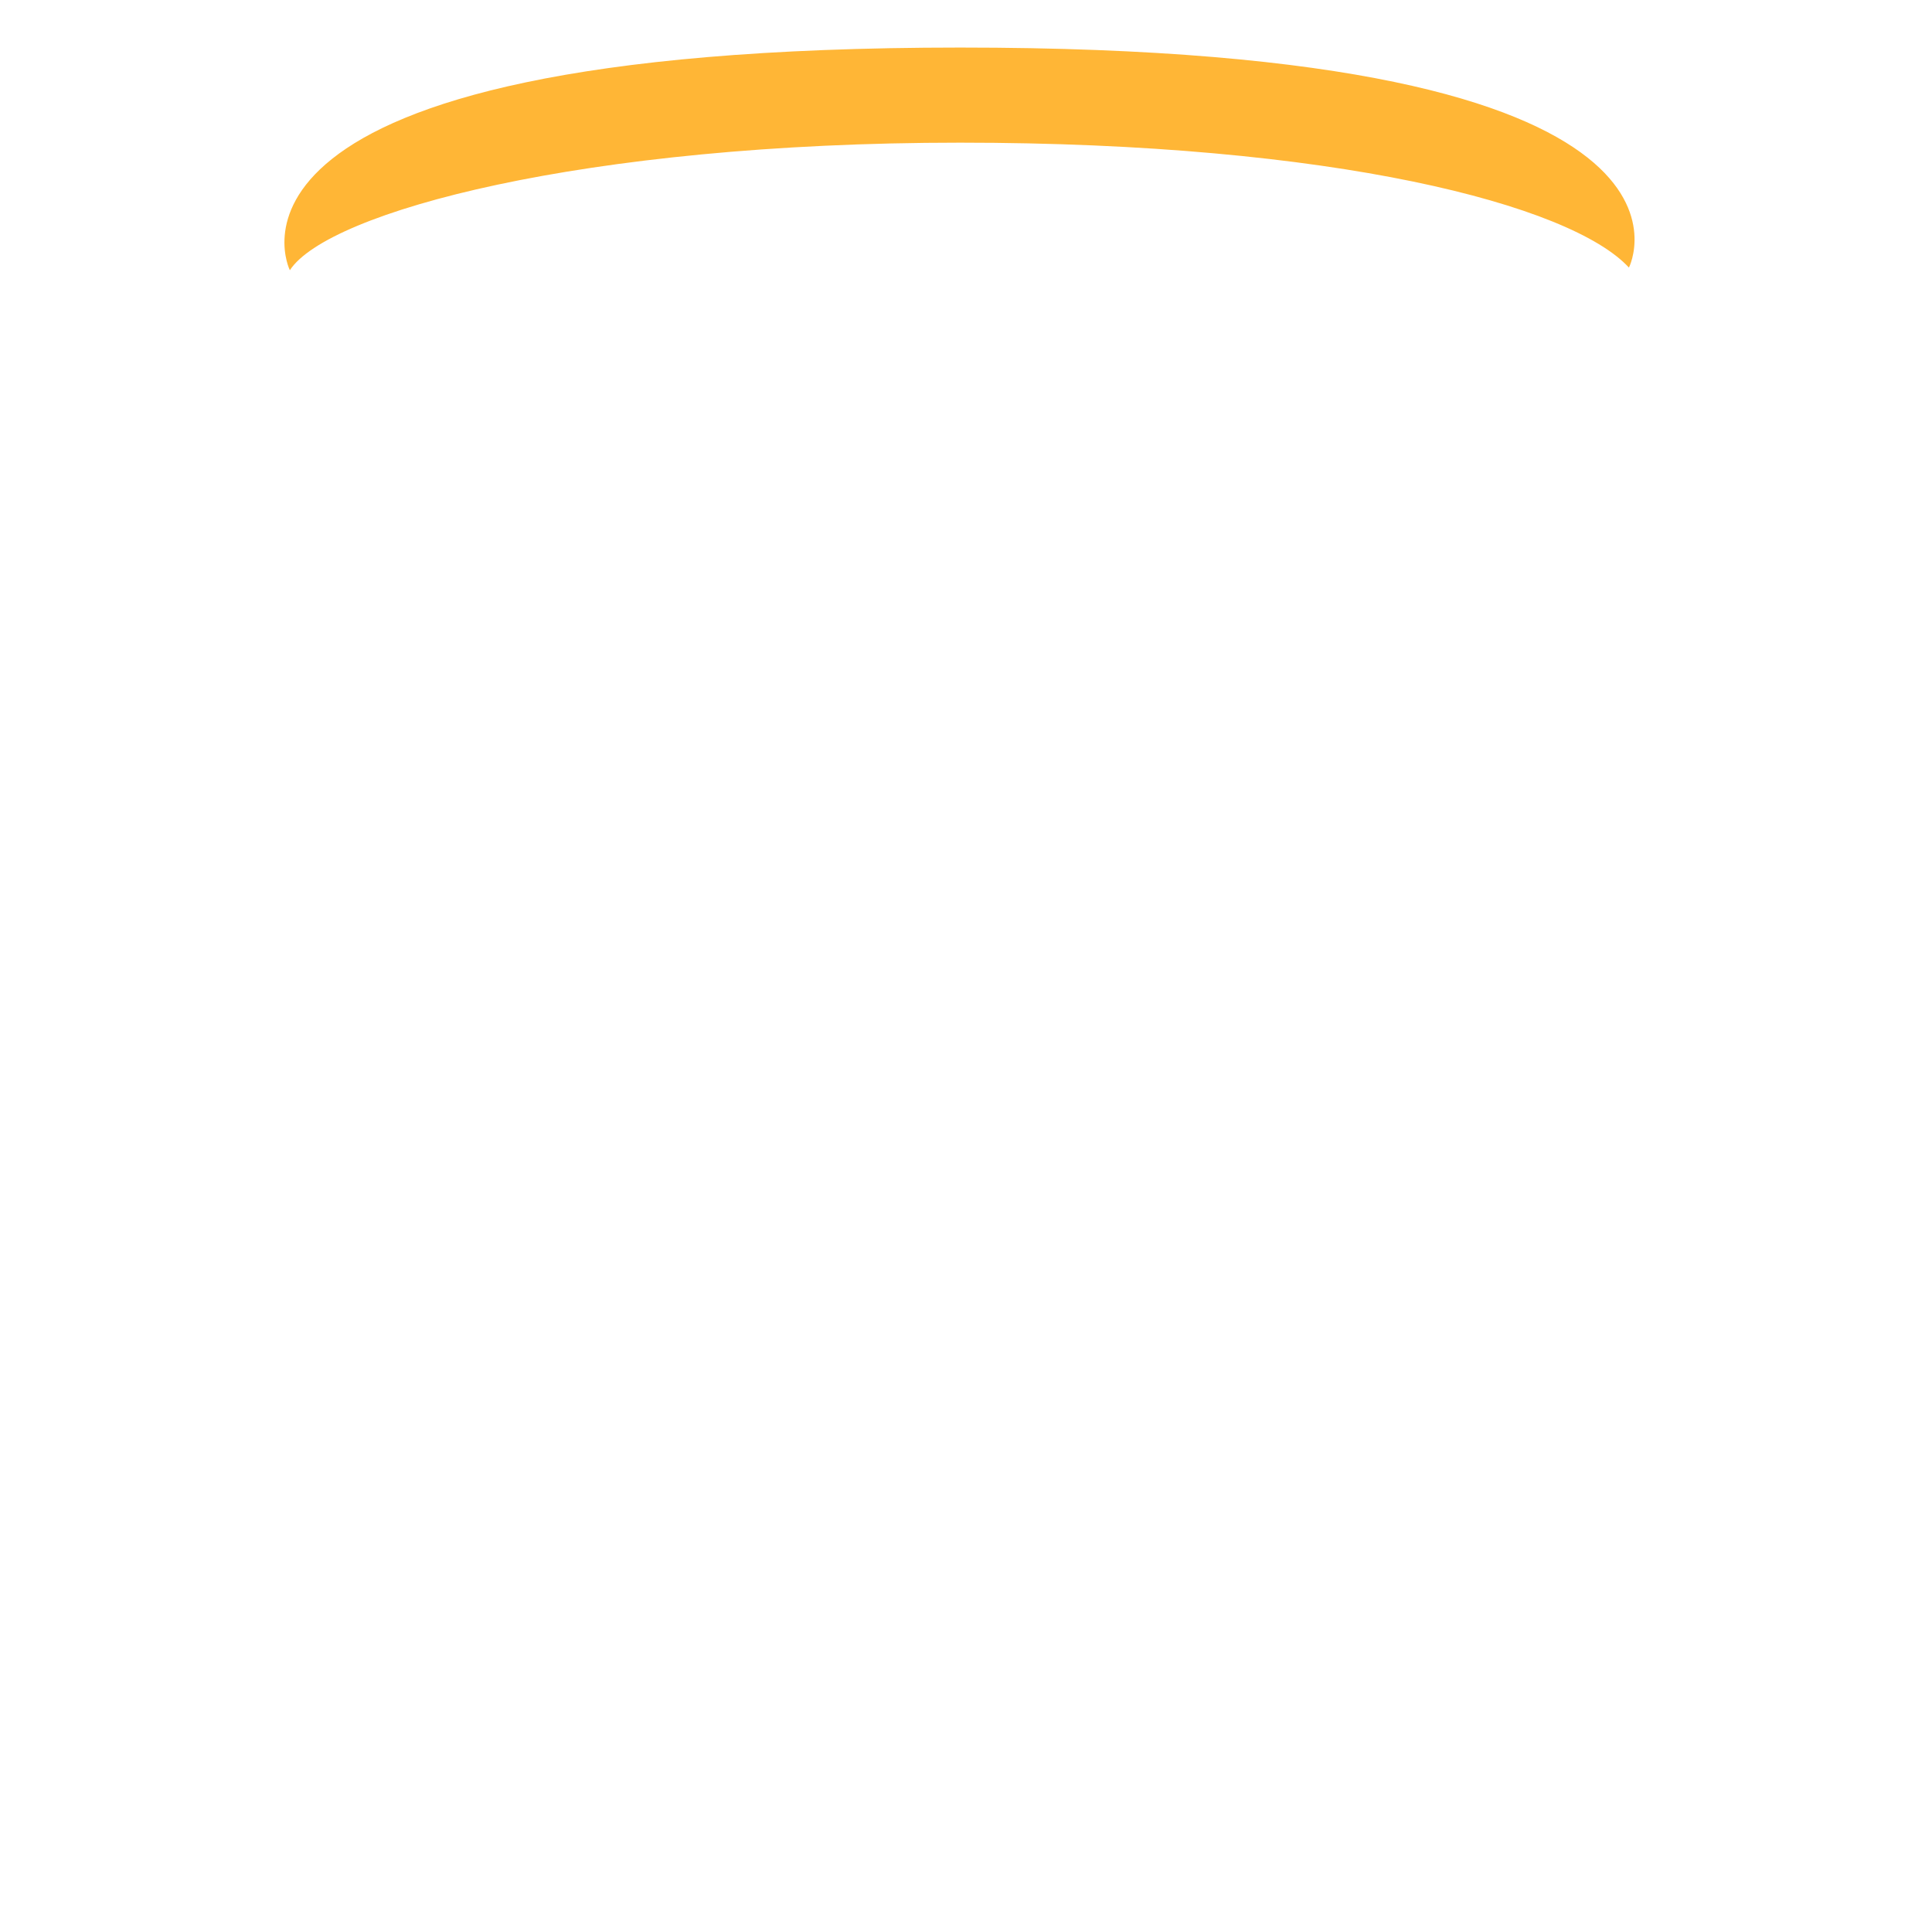
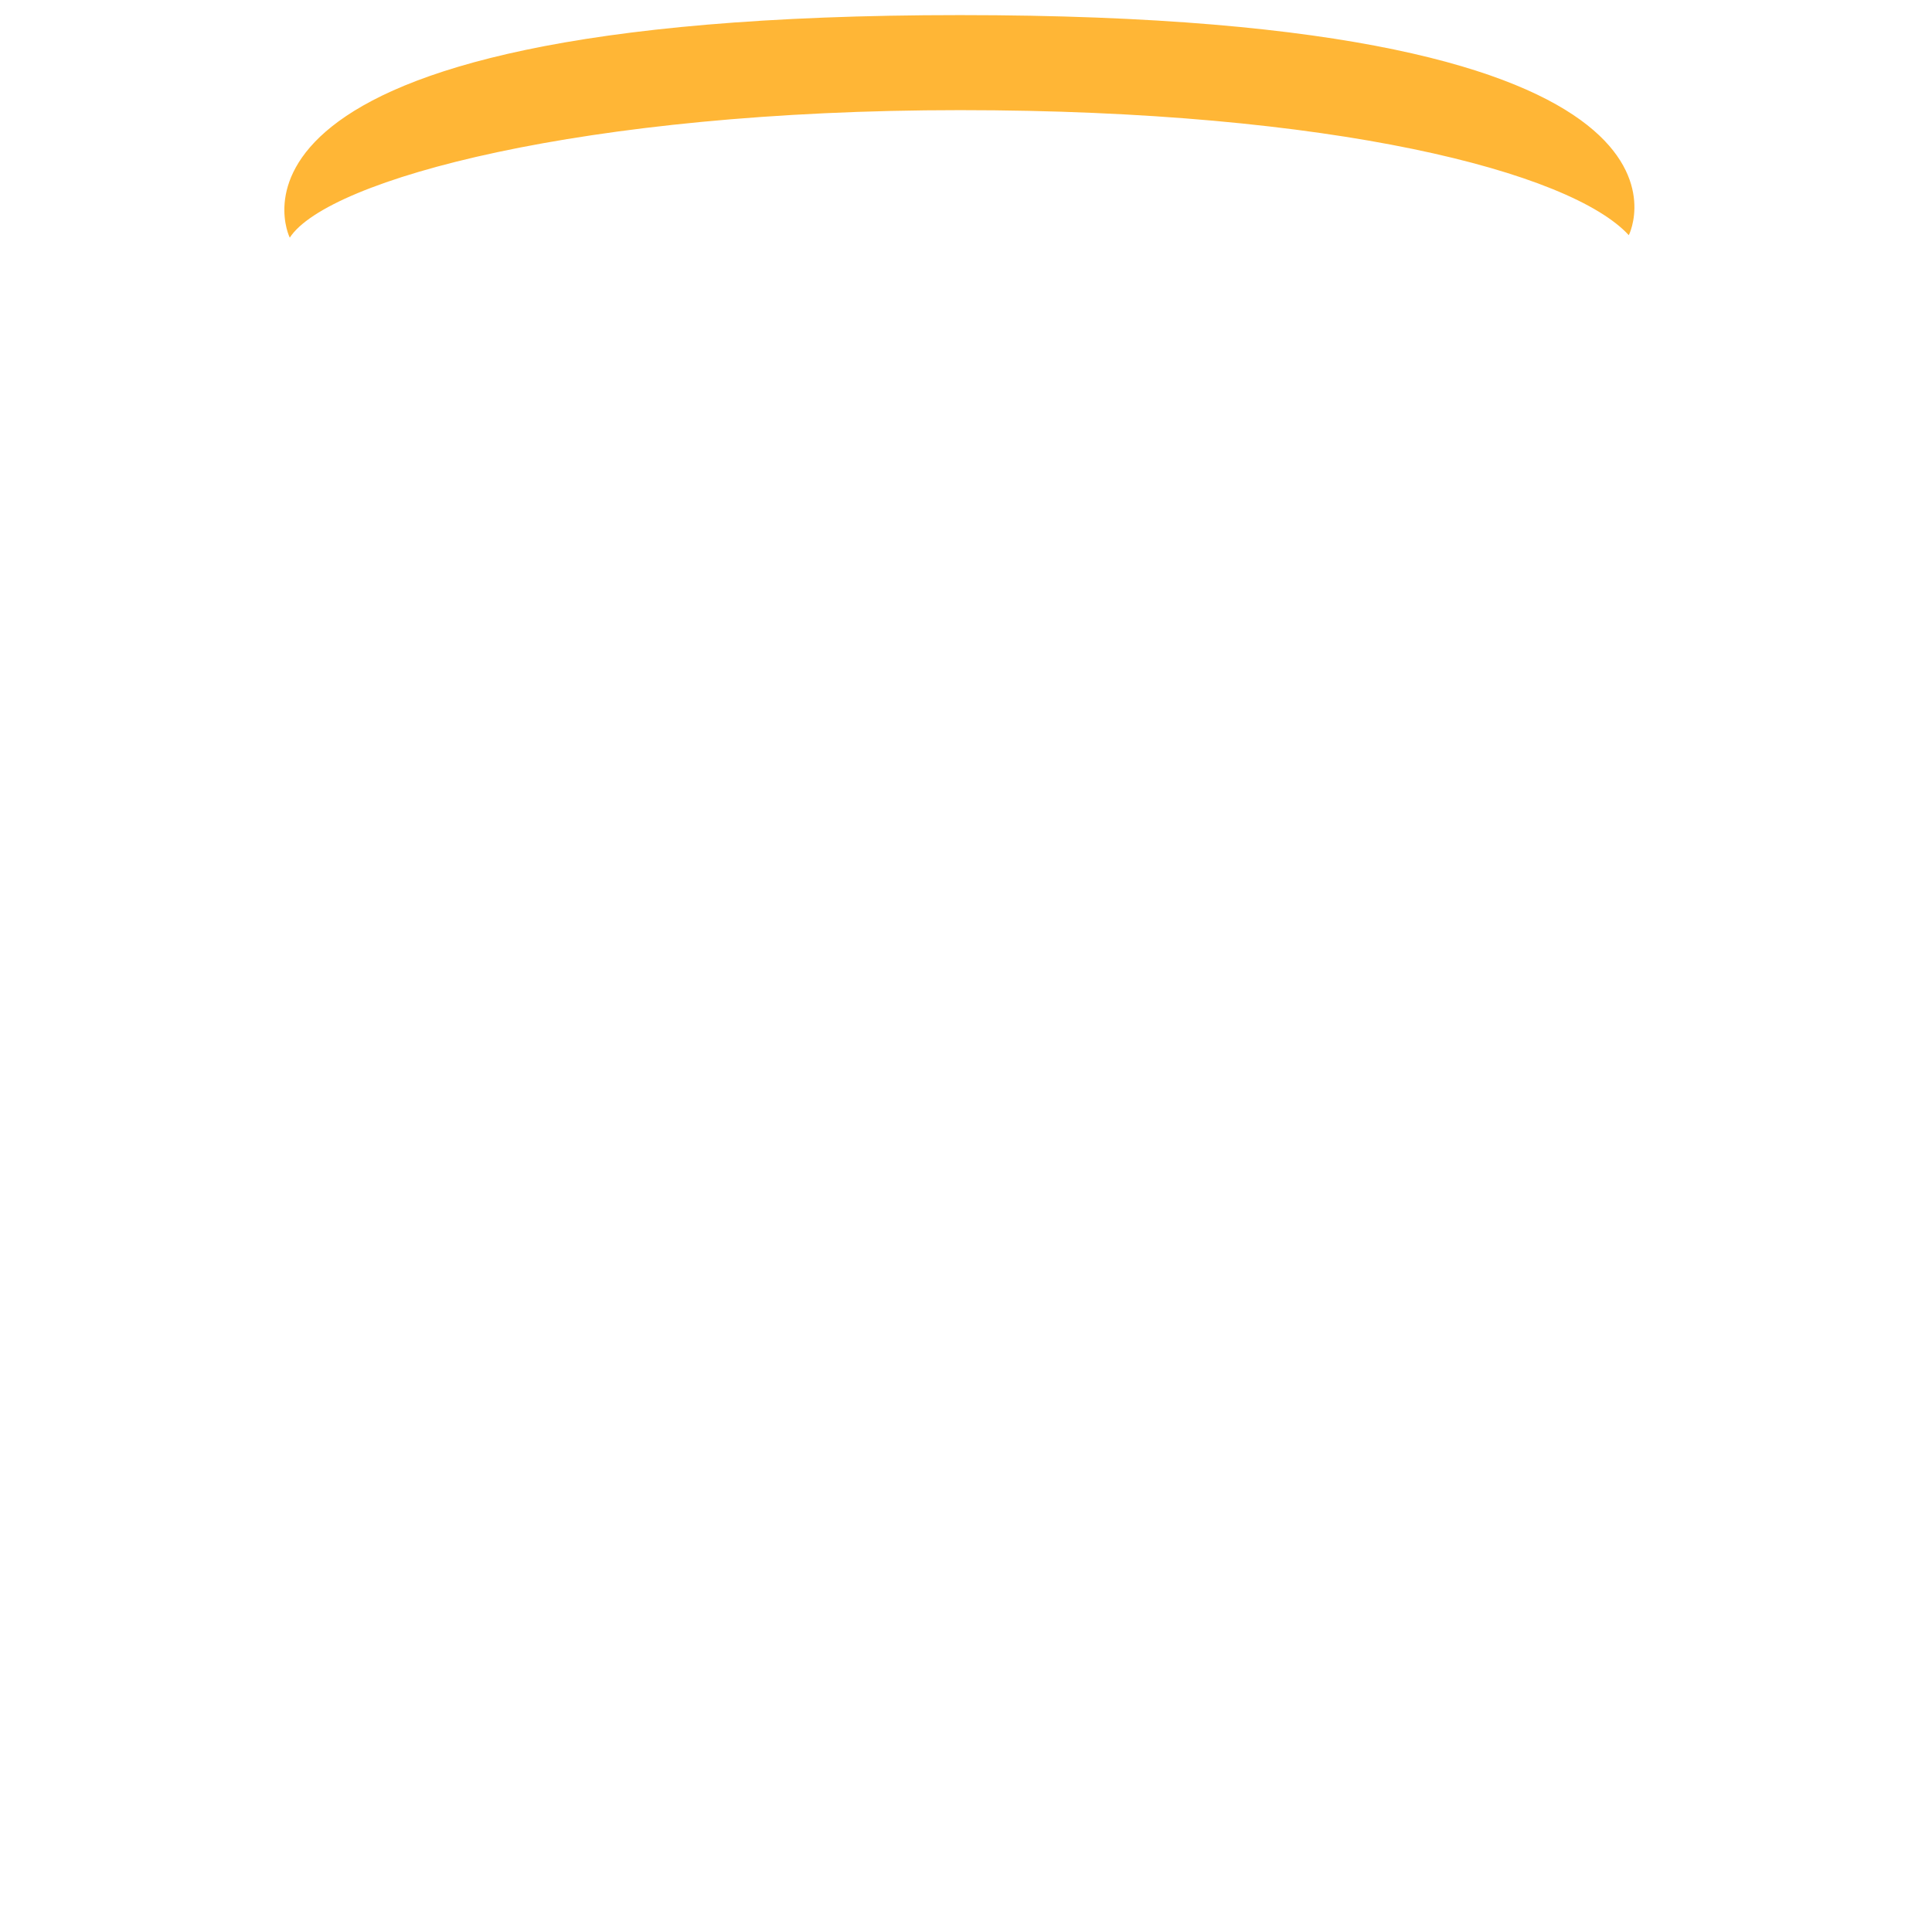
- <svg xmlns="http://www.w3.org/2000/svg" version="1.1" id="Layer_1" x="0px" y="0px" width="511.9px" height="511.9px" viewBox="0 0 511.9 511.9" enable-background="new 0 0 511.9 511.9" xml:space="preserve">
-   <path fill="#FFB636" d="M76.8,71.6c10-15.4,77.6-33.8,177.6-33.8c98.9,0,161.8,16.4,177.2,33.1c0,0,29.8-58.3-177.2-58.3  S76.8,71.6,76.8,71.6z" />
+ <svg xmlns="http://www.w3.org/2000/svg" version="1.1" x="0px" y="0px" viewBox="0 0 511.92 511.92" enable-background="new 0 0 511.92 511.92" xml:space="preserve">
+   <g id="Layer_7">
+     <path fill="#FFB636" d="M76.78,62.972c9.988-15.377,77.615-33.787,177.605-33.787c98.946,0,161.801,16.365,177.197,33.133   c0,0,29.779-58.317-177.197-58.317S76.78,62.972,76.78,62.972z" />
+   </g>
+   <g id="Layer_1">
+ </g>
</svg>
